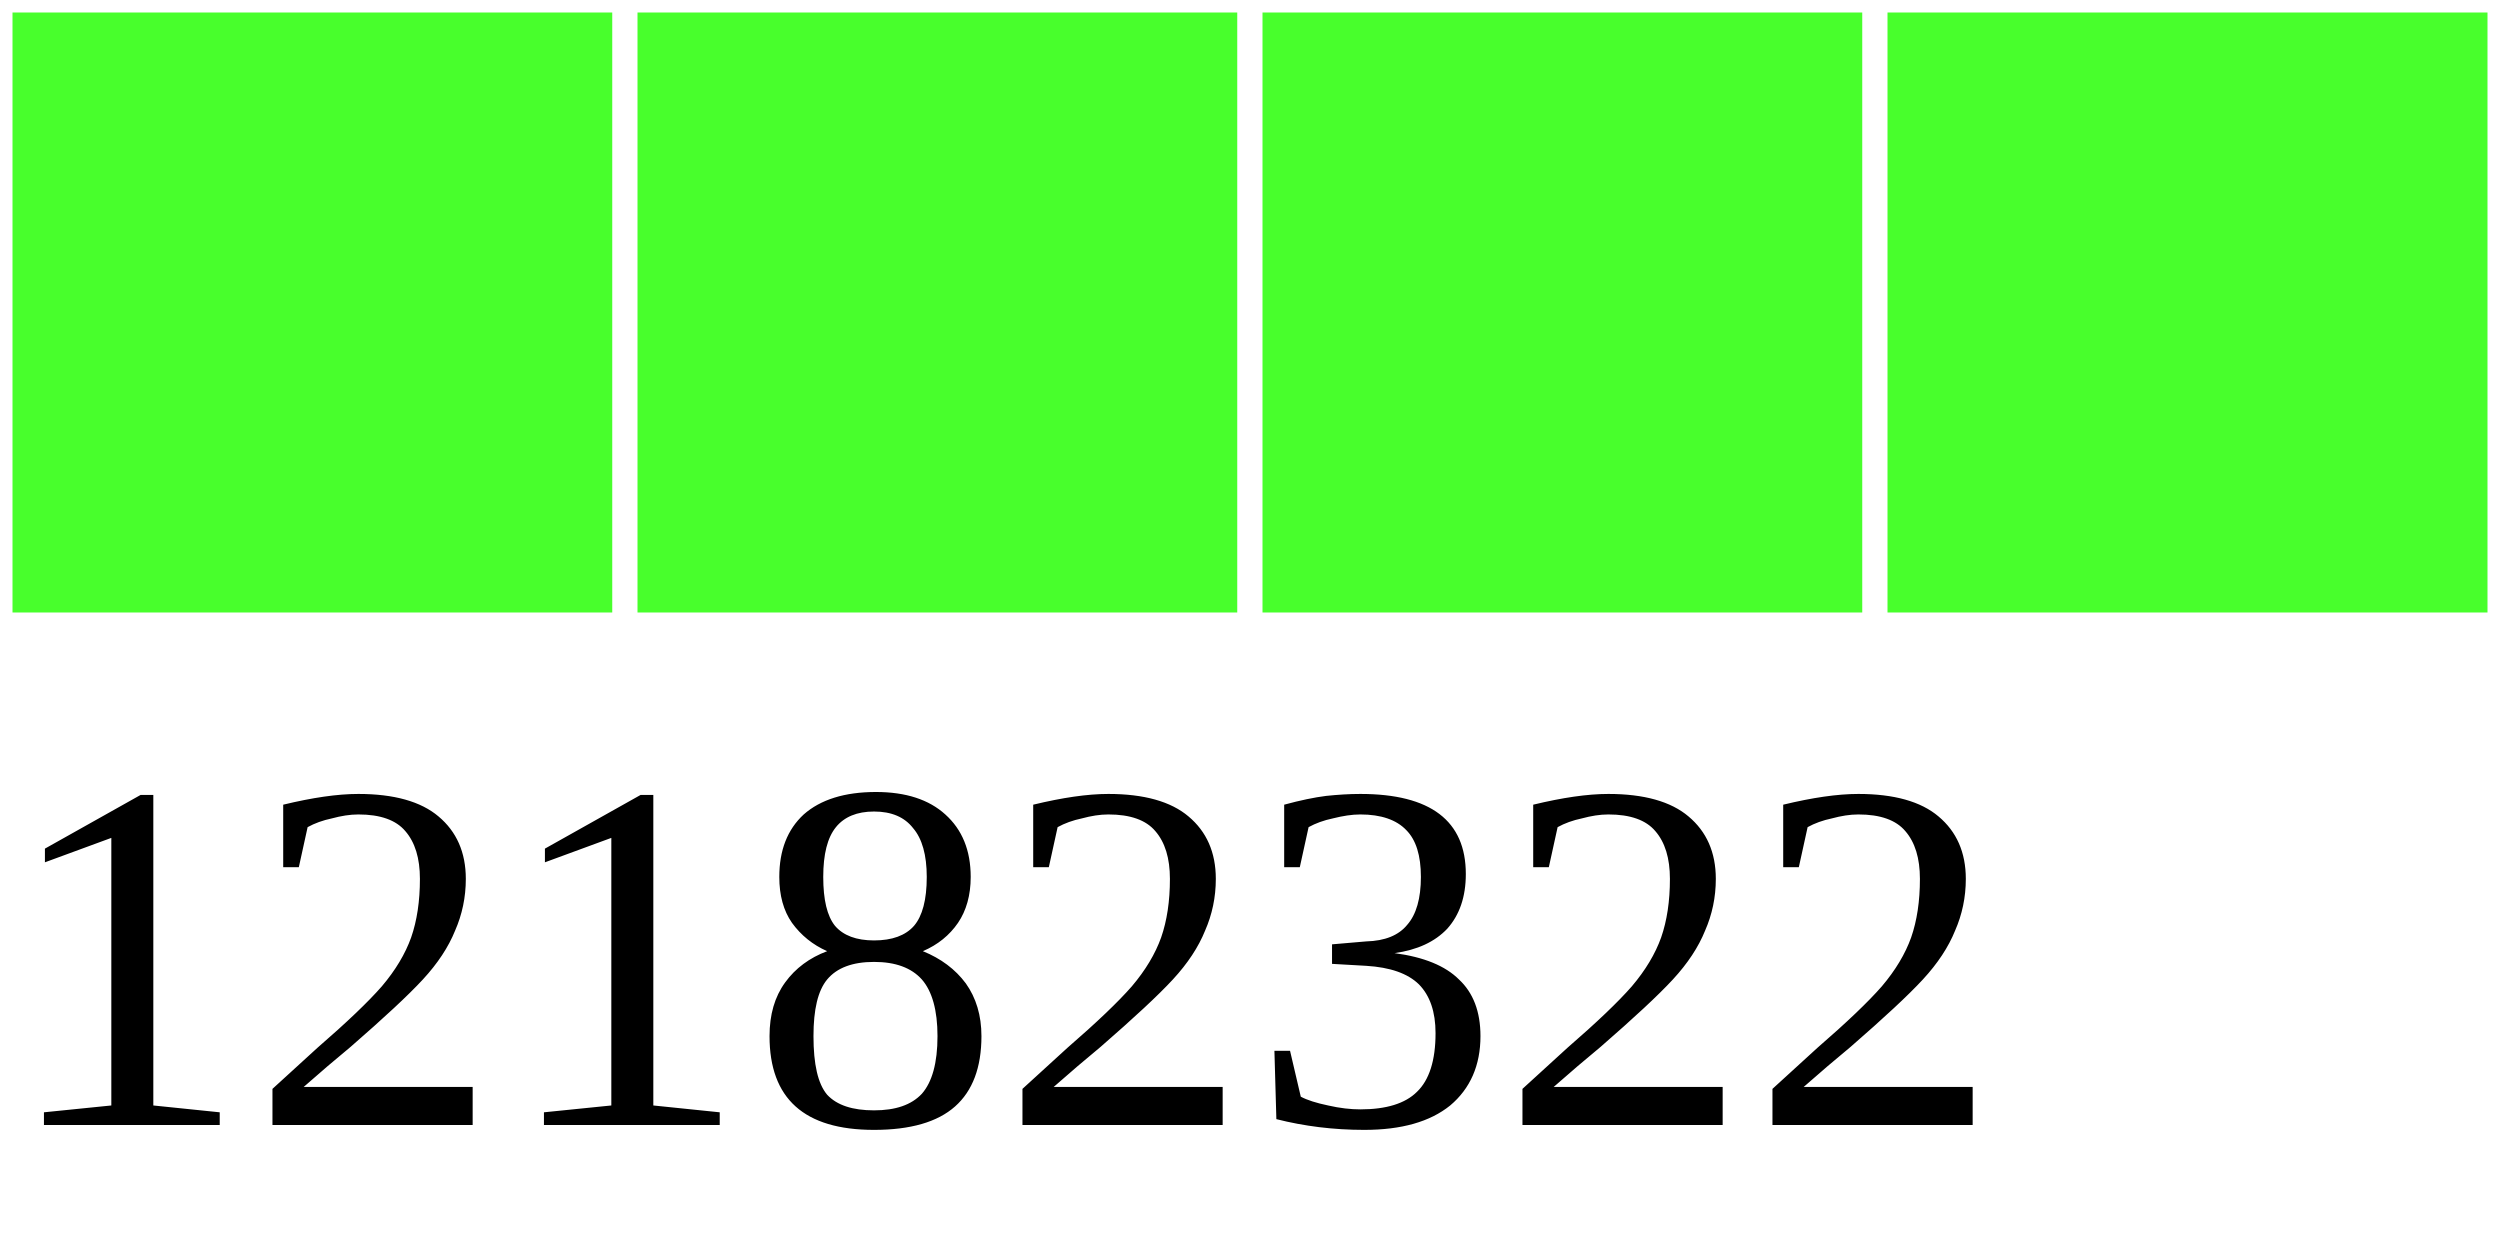
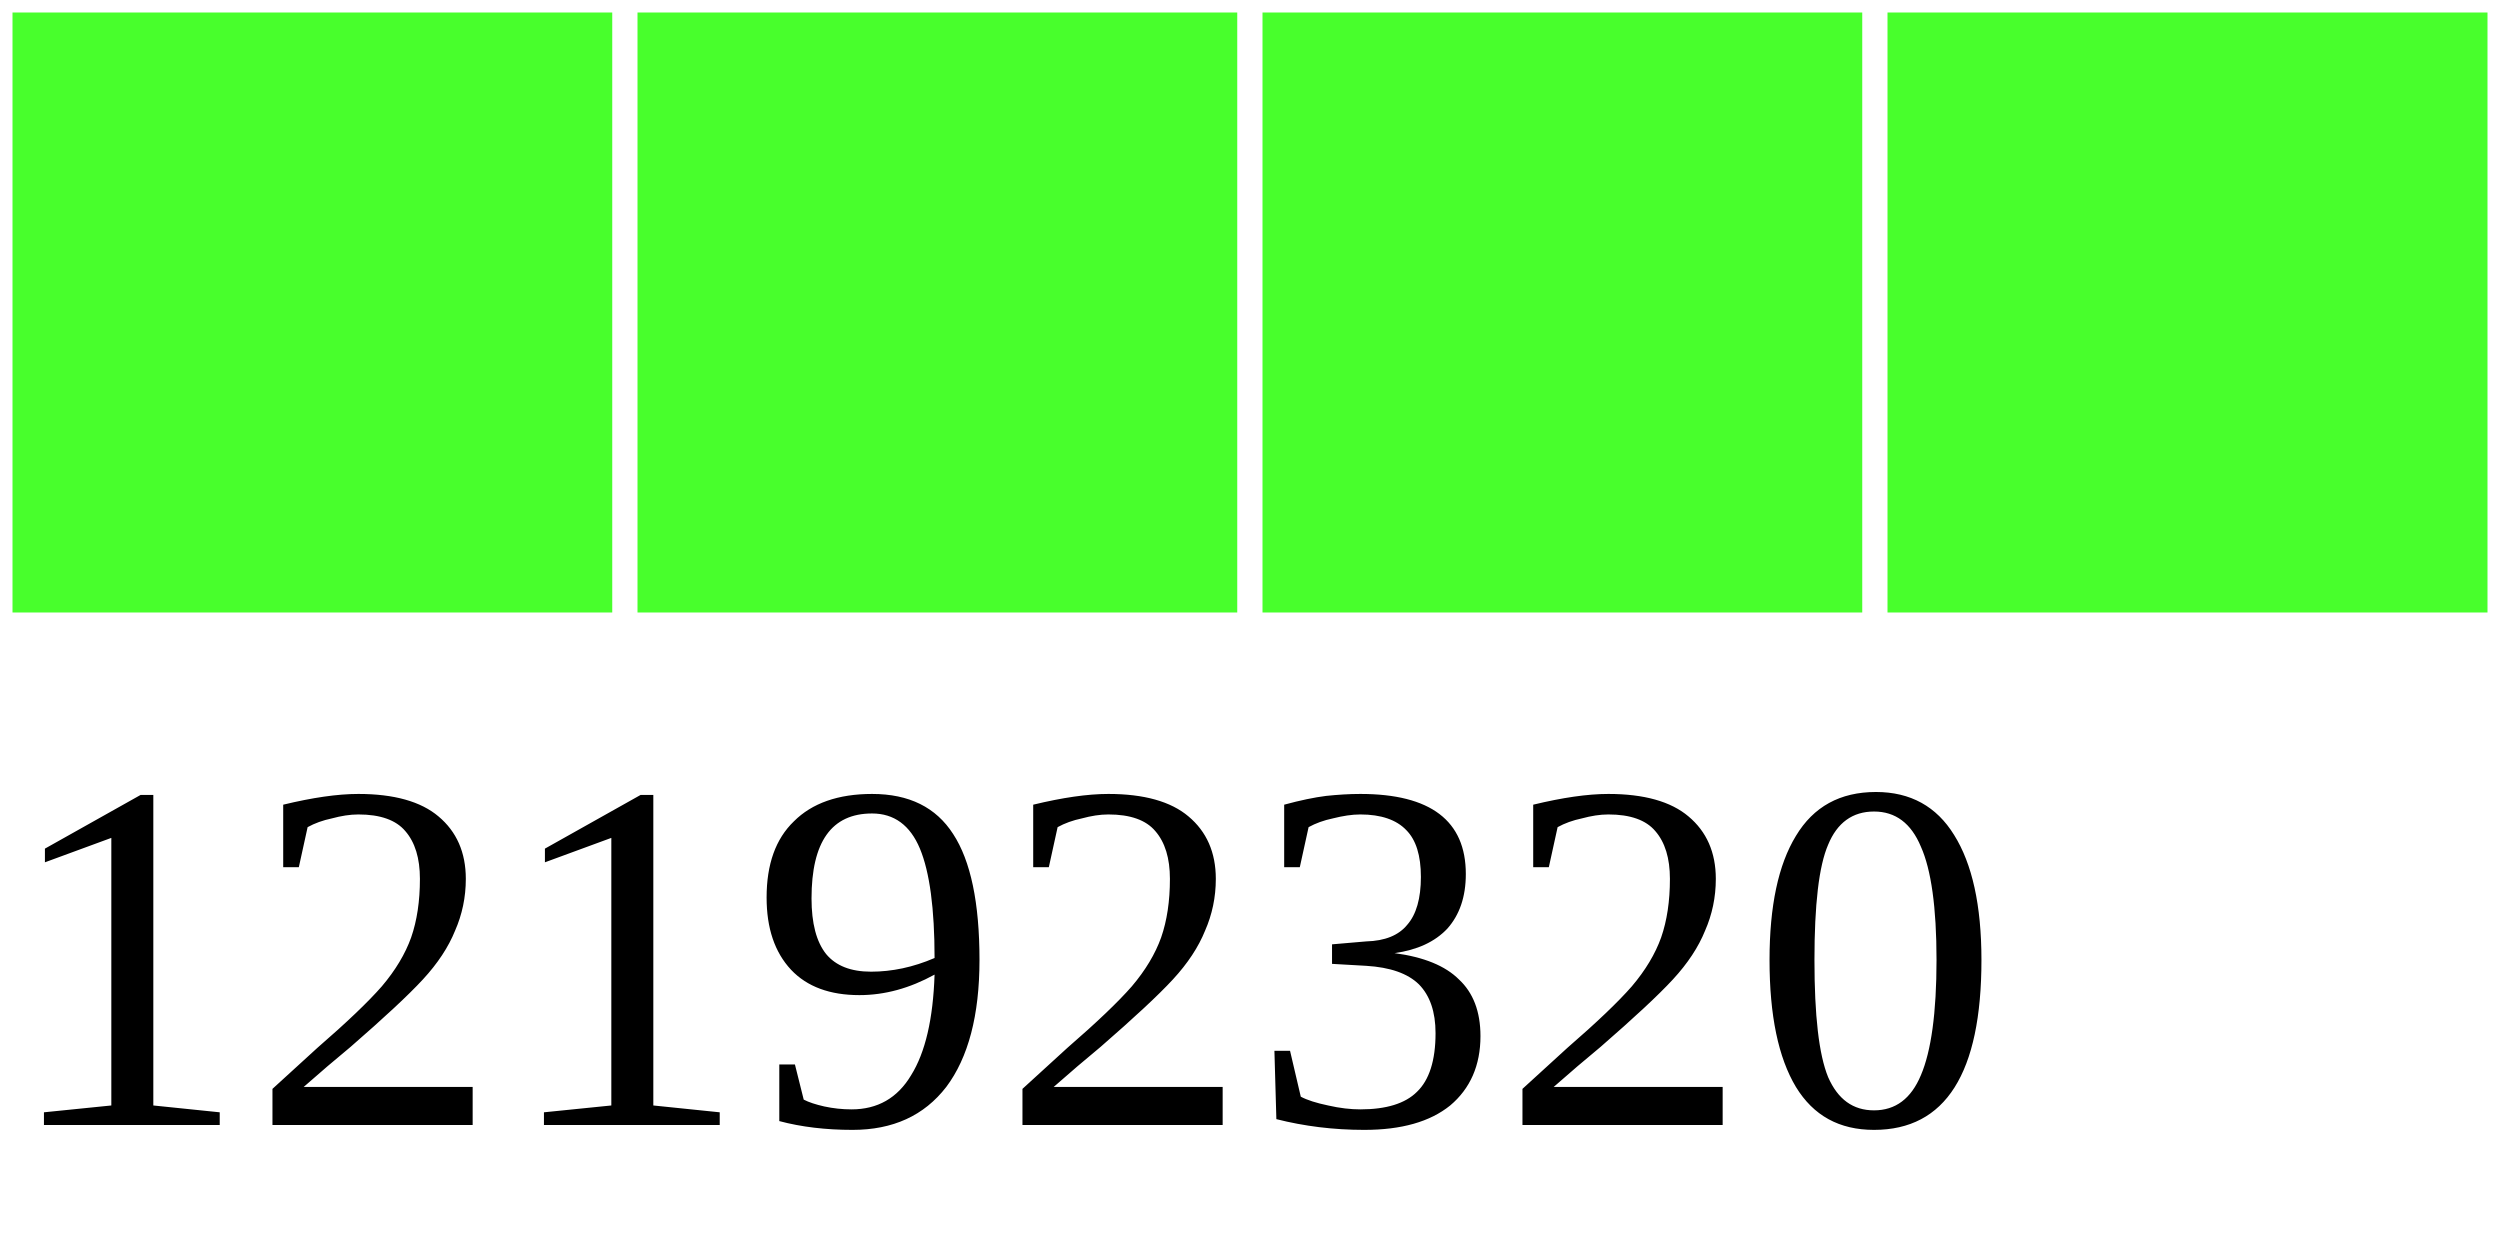
<svg xmlns="http://www.w3.org/2000/svg" width="40" height="20">
  <g>
    <rect width="10" height="10" style="fill:#48FF2C;stroke-width:0.4;stroke:rgb(255,255,255)" x="0" />
    <rect width="10" height="10" style="fill:#48FF2C;stroke-width:0.4;stroke:rgb(255,255,255)" x="10" />
    <rect width="10" height="10" style="fill:#48FF2C;stroke-width:0.4;stroke:rgb(255,255,255)" x="20" />
    <rect width="10" height="10" style="fill:#48FF2C;stroke-width:0.4;stroke:rgb(255,255,255)" x="30" />
-     <text x="0" y="18" fill="black" font-size="8">12182322</text>
+     <text x="0" y="18" fill="black" font-size="8">12192320</text>
  </g>
</svg>
